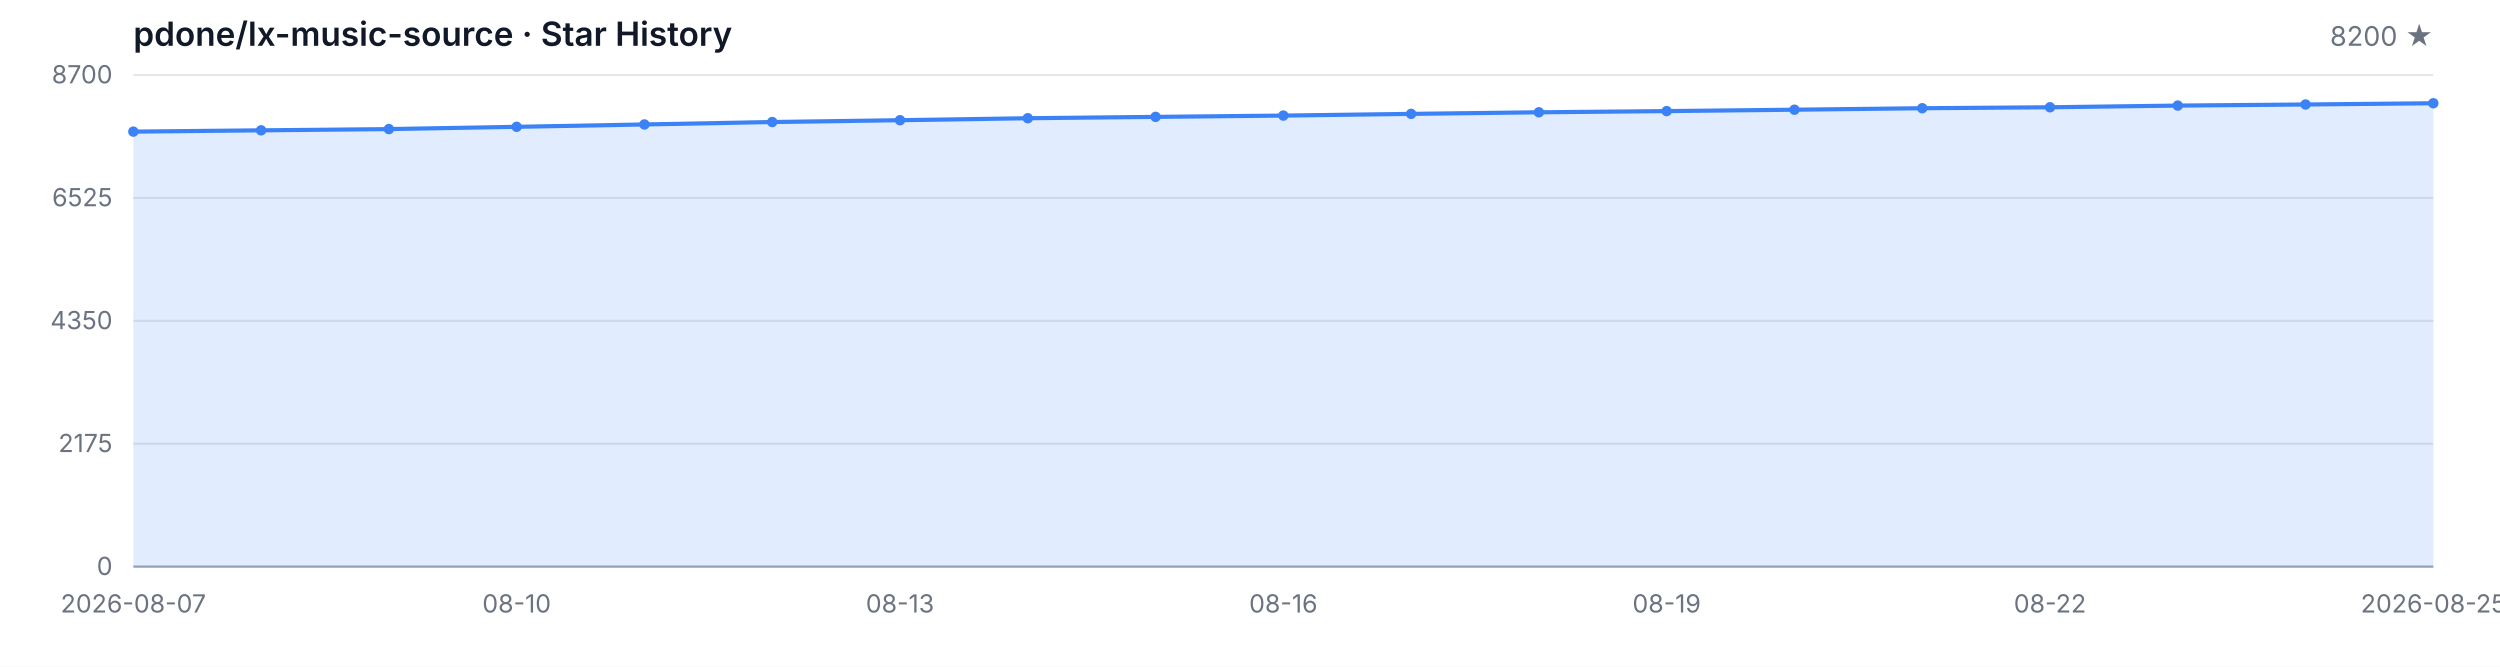
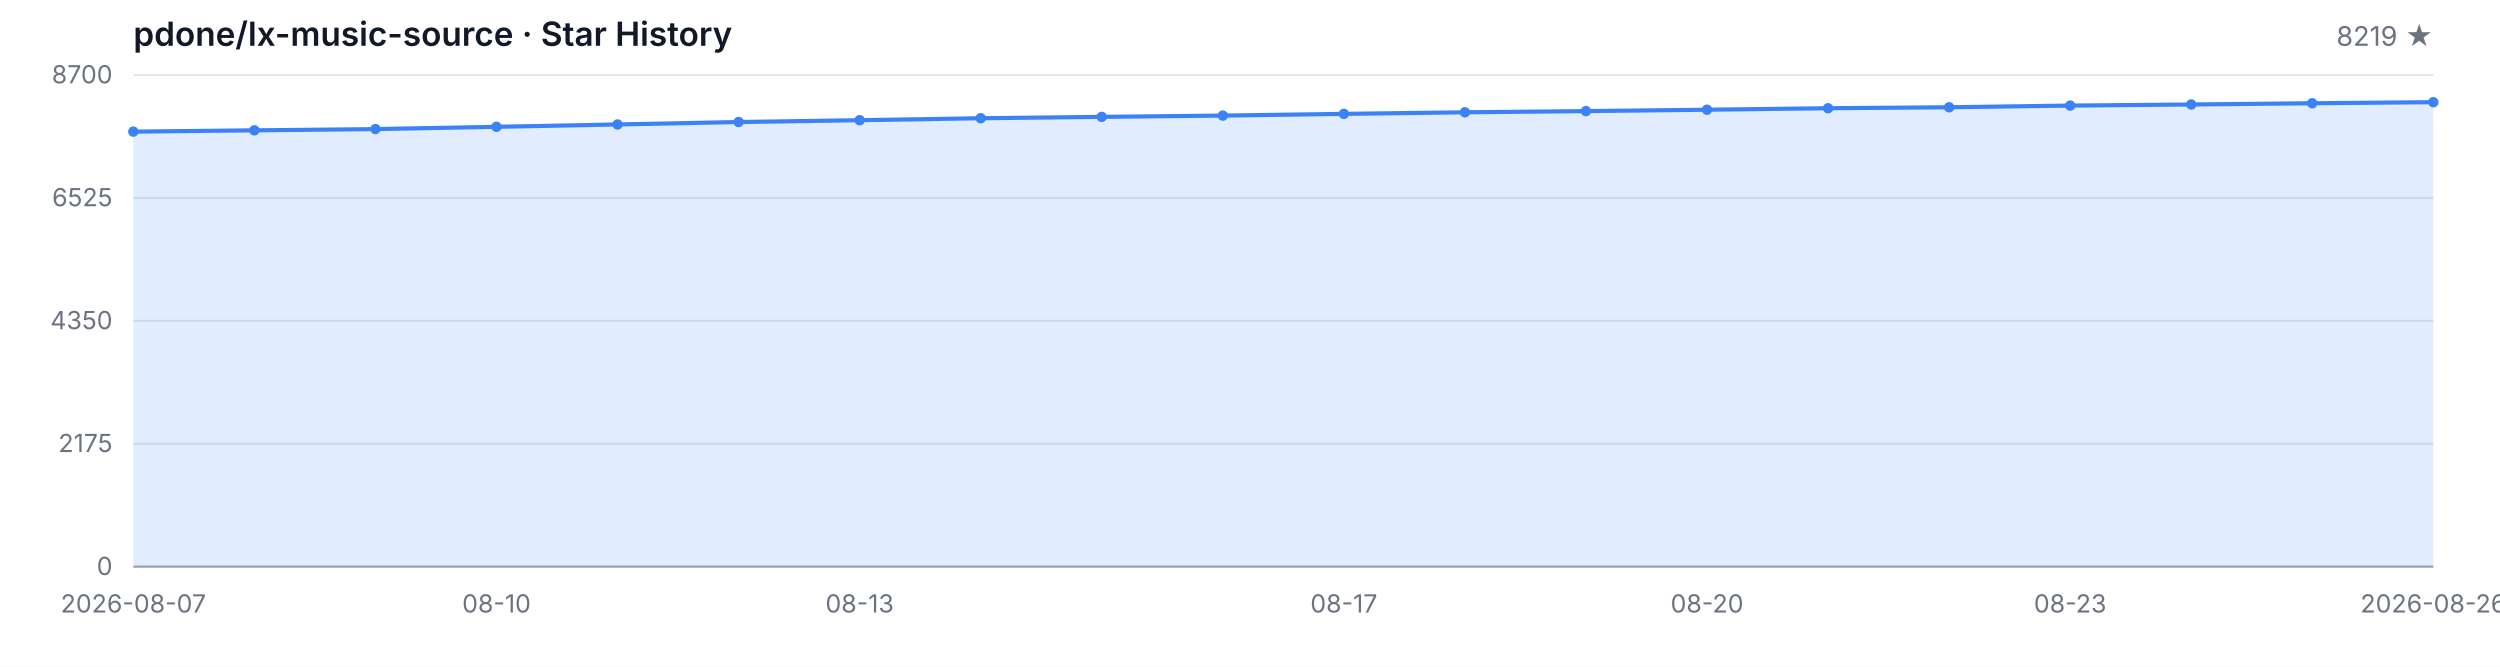
<svg xmlns="http://www.w3.org/2000/svg" width="1200" height="320" viewBox="0 0 1200 320" role="img" aria-label="Star History">
  <style>
  .bg { fill: #ffffff; }
  .grid { stroke: #e5e7eb; stroke-width: 1; }
  .axis { stroke: #9ca3af; stroke-width: 1; }
  .area { fill: rgba(59, 130, 246, 0.15); }
  .line { fill: none; stroke: #3b82f6; stroke-width: 2; stroke-linejoin: round; stroke-linecap: round; }
  .dot { fill: #3b82f6; }
  .tlabel { fill: #6b7280; font-family: -apple-system, BlinkMacSystemFont, 'Segoe UI', sans-serif; font-size: 12px; }
  .title { fill: #111827; font-family: -apple-system, BlinkMacSystemFont, 'Segoe UI', sans-serif; font-size: 16px; font-weight: 600; }
  .subtitle { fill: #6b7280; font-family: -apple-system, BlinkMacSystemFont, 'Segoe UI', sans-serif; font-size: 13px; }
  @media (prefers-color-scheme: dark) {
    .bg { fill: #0d1117; }
    .grid { stroke: #21262d; }
    .axis { stroke: #484f58; }
    .area { fill: rgba(58, 132, 255, 0.18); }
    .line { stroke: #58a6ff; }
    .dot { fill: #58a6ff; }
    .tlabel { fill: #8b949e; }
    .title { fill: #c9d1d9; }
    .subtitle { fill: #8b949e; }
  }
</style>
  <rect class="bg" width="1200" height="320" />
  <text class="title" x="64" y="22">pdone/lx-music-source · Star History</text>
-   <text class="subtitle" x="1168" y="22" text-anchor="end">8200 ★</text>
+   <text class="subtitle" x="1168" y="22" text-anchor="end">8219 ★</text>
  <line class="grid" x1="64" y1="272.00" x2="1168" y2="272.00" />
  <line class="grid" x1="64" y1="213.00" x2="1168" y2="213.00" />
  <line class="grid" x1="64" y1="154.00" x2="1168" y2="154.00" />
  <line class="grid" x1="64" y1="95.00" x2="1168" y2="95.00" />
  <line class="grid" x1="64" y1="36.00" x2="1168" y2="36.00" />
  <text class="tlabel" x="54" y="276.00" text-anchor="end">0</text>
  <text class="tlabel" x="54" y="217.00" text-anchor="end">2175</text>
  <text class="tlabel" x="54" y="158.00" text-anchor="end">4350</text>
  <text class="tlabel" x="54" y="99.00" text-anchor="end">6525</text>
  <text class="tlabel" x="54" y="40.00" text-anchor="end">8700</text>
  <line class="axis" x1="64" y1="272" x2="1168" y2="272" />
-   <path class="area" d="M 64.00 272.00 L 64.00 63.18 L 125.33 62.56 L 186.67 61.96 L 248.00 60.87 L 309.33 59.74 L 370.67 58.57 L 432.00 57.70 L 493.33 56.75 L 554.67 56.10 L 616.00 55.48 L 677.33 54.66 L 738.67 53.90 L 800.00 53.33 L 861.33 52.66 L 922.67 51.95 L 984.00 51.49 L 1045.33 50.68 L 1106.67 50.16 L 1168.00 49.56 L 1168.00 272.00 Z" />
-   <path class="line" d="M 64.00 63.18 L 125.33 62.56 L 186.67 61.96 L 248.00 60.87 L 309.33 59.74 L 370.67 58.57 L 432.00 57.70 L 493.33 56.75 L 554.67 56.10 L 616.00 55.48 L 677.33 54.66 L 738.67 53.90 L 800.00 53.33 L 861.33 52.66 L 922.67 51.95 L 984.00 51.49 L 1045.33 50.68 L 1106.67 50.16 L 1168.00 49.56" />
+   <path class="area" d="M 64.00 272.00 L 64.00 63.18 L 122.11 62.56 L 180.21 61.96 L 238.32 60.87 L 296.42 59.74 L 354.53 58.57 L 412.63 57.70 L 470.74 56.75 L 528.84 56.10 L 586.95 55.48 L 645.05 54.66 L 703.16 53.90 L 761.26 53.33 L 819.37 52.66 L 877.47 51.95 L 935.58 51.49 L 993.68 50.68 L 1051.79 50.16 L 1109.89 49.56 L 1168.00 49.05 L 1168.00 272.00 Z" />
+   <path class="line" d="M 64.00 63.18 L 122.11 62.56 L 180.21 61.96 L 238.32 60.87 L 296.42 59.74 L 354.53 58.57 L 412.63 57.70 L 470.74 56.75 L 528.84 56.10 L 586.95 55.48 L 645.05 54.66 L 703.16 53.90 L 761.26 53.33 L 819.37 52.66 L 877.47 51.95 L 935.58 51.49 L 993.68 50.68 L 1051.79 50.16 L 1109.89 49.56 L 1168.00 49.05" />
  <circle class="dot" cx="64.00" cy="63.18" r="2.5" />
-   <circle class="dot" cx="125.33" cy="62.56" r="2.5" />
-   <circle class="dot" cx="186.67" cy="61.96" r="2.5" />
-   <circle class="dot" cx="248.00" cy="60.87" r="2.5" />
-   <circle class="dot" cx="309.33" cy="59.74" r="2.5" />
-   <circle class="dot" cx="370.67" cy="58.57" r="2.5" />
-   <circle class="dot" cx="432.00" cy="57.70" r="2.5" />
-   <circle class="dot" cx="493.33" cy="56.75" r="2.5" />
-   <circle class="dot" cx="554.67" cy="56.10" r="2.5" />
-   <circle class="dot" cx="616.00" cy="55.48" r="2.5" />
-   <circle class="dot" cx="677.33" cy="54.66" r="2.5" />
-   <circle class="dot" cx="738.67" cy="53.90" r="2.5" />
-   <circle class="dot" cx="800.00" cy="53.33" r="2.5" />
-   <circle class="dot" cx="861.33" cy="52.66" r="2.5" />
-   <circle class="dot" cx="922.67" cy="51.95" r="2.5" />
-   <circle class="dot" cx="984.00" cy="51.49" r="2.5" />
-   <circle class="dot" cx="1045.33" cy="50.68" r="2.5" />
-   <circle class="dot" cx="1106.67" cy="50.16" r="2.5" />
-   <circle class="dot" cx="1168.00" cy="49.56" r="2.5" />
+   <circle class="dot" cx="122.11" cy="62.56" r="2.5" />
+   <circle class="dot" cx="180.21" cy="61.96" r="2.5" />
+   <circle class="dot" cx="238.32" cy="60.87" r="2.5" />
+   <circle class="dot" cx="296.42" cy="59.74" r="2.5" />
+   <circle class="dot" cx="354.53" cy="58.57" r="2.5" />
+   <circle class="dot" cx="412.63" cy="57.70" r="2.5" />
+   <circle class="dot" cx="470.74" cy="56.75" r="2.5" />
+   <circle class="dot" cx="528.84" cy="56.10" r="2.5" />
+   <circle class="dot" cx="586.95" cy="55.48" r="2.5" />
+   <circle class="dot" cx="645.05" cy="54.66" r="2.5" />
+   <circle class="dot" cx="703.16" cy="53.90" r="2.5" />
+   <circle class="dot" cx="761.26" cy="53.33" r="2.5" />
+   <circle class="dot" cx="819.37" cy="52.66" r="2.5" />
+   <circle class="dot" cx="877.47" cy="51.95" r="2.5" />
+   <circle class="dot" cx="935.58" cy="51.49" r="2.5" />
+   <circle class="dot" cx="993.68" cy="50.68" r="2.5" />
+   <circle class="dot" cx="1051.79" cy="50.16" r="2.5" />
+   <circle class="dot" cx="1109.89" cy="49.56" r="2.5" />
+   <circle class="dot" cx="1168.00" cy="49.05" r="2.5" />
  <text class="tlabel" x="64.00" y="294" text-anchor="middle">2026-08-07</text>
-   <text class="tlabel" x="248.00" y="294" text-anchor="middle">08-10</text>
-   <text class="tlabel" x="432.00" y="294" text-anchor="middle">08-13</text>
-   <text class="tlabel" x="616.00" y="294" text-anchor="middle">08-16</text>
-   <text class="tlabel" x="800.00" y="294" text-anchor="middle">08-19</text>
-   <text class="tlabel" x="984.00" y="294" text-anchor="middle">08-22</text>
-   <text class="tlabel" x="1168.00" y="294" text-anchor="middle">2026-08-25</text>
+   <text class="tlabel" x="238.32" y="294" text-anchor="middle">08-10</text>
+   <text class="tlabel" x="412.63" y="294" text-anchor="middle">08-13</text>
+   <text class="tlabel" x="645.05" y="294" text-anchor="middle">08-17</text>
+   <text class="tlabel" x="819.37" y="294" text-anchor="middle">08-20</text>
+   <text class="tlabel" x="993.68" y="294" text-anchor="middle">08-23</text>
+   <text class="tlabel" x="1168.00" y="294" text-anchor="middle">2026-08-26</text>
</svg>
